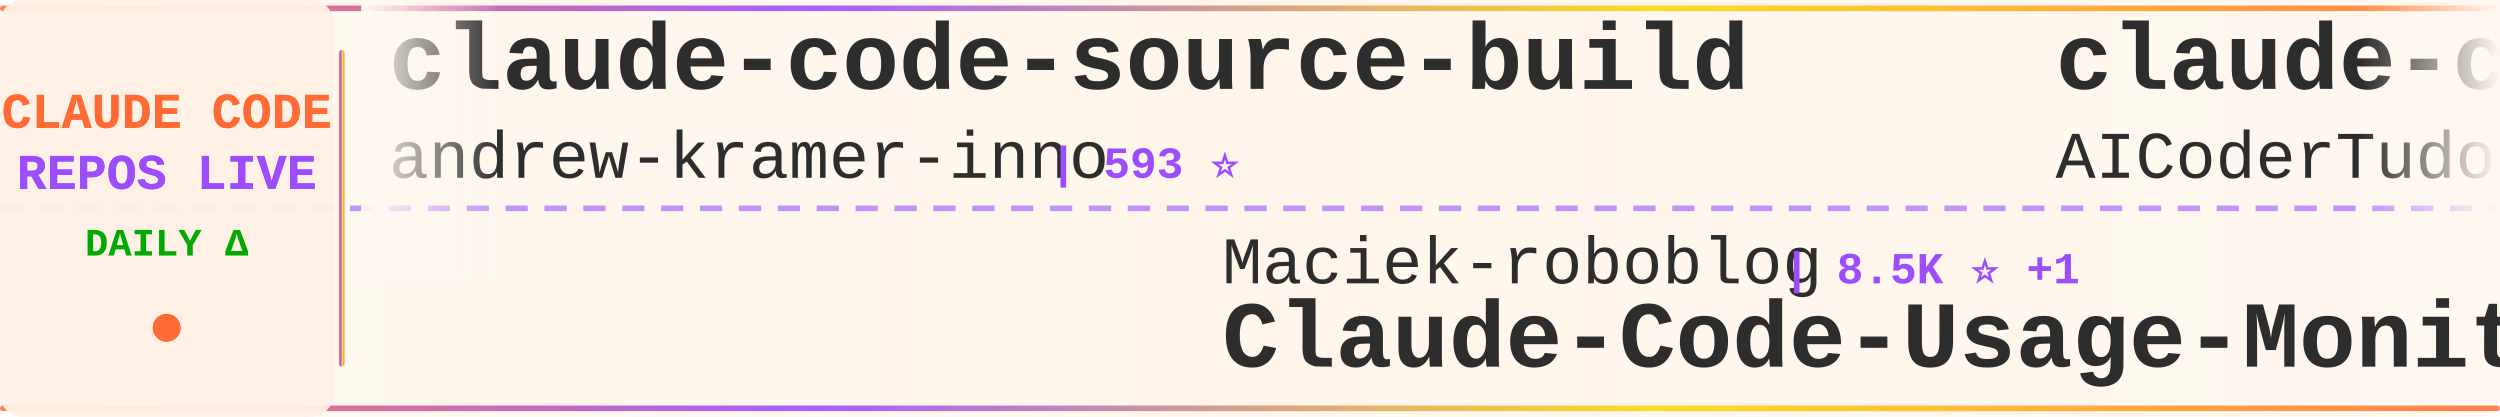
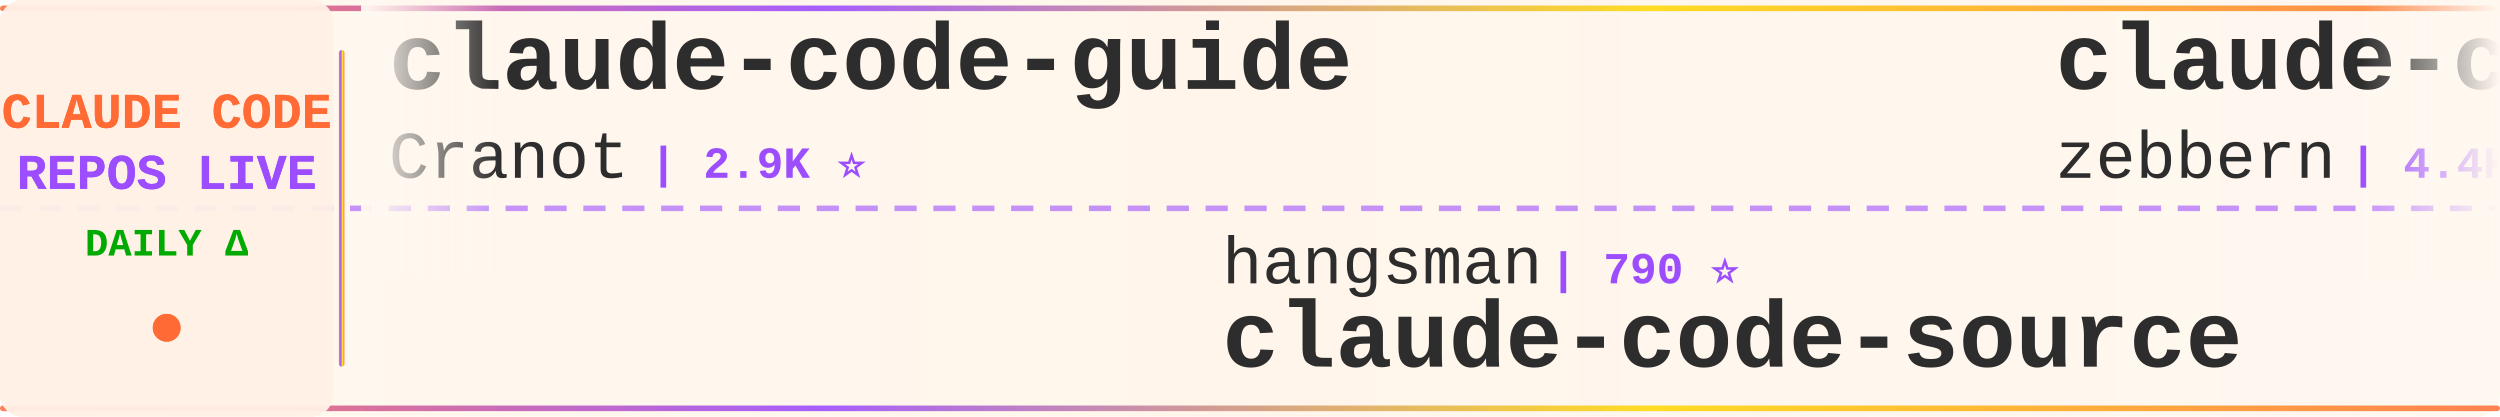
<svg xmlns="http://www.w3.org/2000/svg" width="900" height="150">
  <defs>
    <linearGradient id="tickerBg" x1="0%" y1="0%" x2="100%" y2="0%">
      <stop offset="0%" style="stop-color:#fff8f0;stop-opacity:0.98" />
      <stop offset="50%" style="stop-color:#fff5eb;stop-opacity:1" />
      <stop offset="100%" style="stop-color:#fff8f0;stop-opacity:0.98" />
    </linearGradient>
    <linearGradient id="borderGrad" x1="0%" y1="0%" x2="100%" y2="0%">
      <stop offset="0%" style="stop-color:#FF6B35;stop-opacity:0.85">
        <animate attributeName="stop-opacity" values="0.85;1;0.85" dur="2s" repeatCount="indefinite" />
      </stop>
      <stop offset="33%" style="stop-color:#9C4EFF;stop-opacity:0.9">
        <animate attributeName="stop-opacity" values="0.9;1;0.9" dur="2.2s" repeatCount="indefinite" />
      </stop>
      <stop offset="66%" style="stop-color:#FFD700;stop-opacity:0.85">
        <animate attributeName="stop-opacity" values="0.85;1;0.85" dur="1.8s" repeatCount="indefinite" />
      </stop>
      <stop offset="100%" style="stop-color:#FF6B35;stop-opacity:0.85">
        <animate attributeName="stop-opacity" values="0.85;1;0.85" dur="2s" repeatCount="indefinite" />
      </stop>
    </linearGradient>
    <filter id="textGlow">
      <feGaussianBlur stdDeviation="0.15" result="coloredBlur" />
      <feMerge>
        <feMergeNode in="coloredBlur" />
        <feMergeNode in="SourceGraphic" />
      </feMerge>
    </filter>
    <filter id="metricGlow">
      <feGaussianBlur stdDeviation="0.2" result="coloredBlur" />
      <feMerge>
        <feMergeNode in="coloredBlur" />
        <feMergeNode in="SourceGraphic" />
      </feMerge>
    </filter>
    <linearGradient id="leftFade" x1="0%" y1="0%" x2="100%" y2="0%">
      <stop offset="0%" style="stop-color:#fff8f0;stop-opacity:1" />
      <stop offset="100%" style="stop-color:#fff8f0;stop-opacity:0" />
    </linearGradient>
    <linearGradient id="rightFade" x1="0%" y1="0%" x2="100%" y2="0%">
      <stop offset="0%" style="stop-color:#fff8f0;stop-opacity:0" />
      <stop offset="100%" style="stop-color:#fff8f0;stop-opacity:1" />
    </linearGradient>
  </defs>
  <rect width="900" height="150" fill="url(#tickerBg)" rx="8" />
  <rect x="0" y="2" width="900" height="2" fill="url(#borderGrad)" rx="1" />
  <rect x="0" y="146" width="900" height="2" fill="url(#borderGrad)" rx="1" />
  <line x1="0" y1="75" x2="900" y2="75" stroke="#9C4EFF" stroke-width="2" stroke-dasharray="8 6" opacity="0.6" />
  <rect x="0" y="0" width="120" height="150" fill="#fff0e6" opacity="0.95" rx="8" />
  <text x="60" y="46" font-family="'Courier New', monospace" font-size="18" font-weight="bold" fill="#FF6B35" text-anchor="middle" filter="url(#textGlow)">
    CLAUDE CODE
  </text>
  <text x="60" y="68" font-family="'Courier New', monospace" font-size="18" font-weight="bold" fill="#9C4EFF" text-anchor="middle" filter="url(#textGlow)">
    REPOS LIVE
  </text>
  <text x="60" y="92" font-family="'Courier New', monospace" font-size="14" font-weight="bold" fill="#00aa00" text-anchor="middle">
    DAILY Δ
  </text>
  <circle cx="60" cy="118" r="5" fill="#FF6B35" filter="url(#metricGlow)">
    <animate attributeName="r" values="4;6;4" dur="1.5s" repeatCount="indefinite" />
    <animate attributeName="opacity" values="0.6;1;0.6" dur="1.5s" repeatCount="indefinite" />
  </circle>
  <rect x="122" y="18" width="2" height="114" fill="url(#borderGrad)" rx="1" />
  <clipPath id="tickerClip">
    <rect x="130" y="0" width="770" height="150" />
  </clipPath>
  <g clip-path="url(#tickerClip)">
    <g id="tickerItems">
      <animateTransform attributeName="transform" attributeType="XML" type="translate" from="0 0" to="-3000 0" dur="54s" repeatCount="indefinite" />
      <g transform="translate(0, 0)">
-         <text x="140" y="32" font-family="'Courier New', monospace" font-size="34" font-weight="bold" fill="#2d2d2d">claude-code-source-build</text>
-         <text x="140" y="64" font-family="'Courier New', monospace" font-size="24" font-weight="normal" fill="#2d2d2d" opacity="1.0">andrew-kramer-inno</text>
-         <text x="378" y="64" font-family="'Courier New', monospace" font-size="16" font-weight="bold" fill="#9C4EFF"> | 593 ⭐</text>
+         <text x="140" y="32" font-family="'Courier New', monospace" font-size="34" font-weight="bold" fill="#2d2d2d">claude-code-guide</text>
+         <text x="140" y="64" font-family="'Courier New', monospace" font-size="24" font-weight="normal" fill="#2d2d2d" opacity="1.0">Cranot</text>
+         <text x="234" y="64" font-family="'Courier New', monospace" font-size="16" font-weight="bold" fill="#9C4EFF"> | 2.9K ⭐</text>
      </g>
      <g transform="translate(300, 0)">
-         <text x="140" y="102" font-family="'Courier New', monospace" font-size="24" font-weight="normal" fill="#2d2d2d" opacity="1.0">Maciek-roboblog</text>
-         <text x="342" y="102" font-family="'Courier New', monospace" font-size="16" font-weight="bold" fill="#9C4EFF"> | 8.5K ⭐ +1</text>
-         <text x="140" y="132" font-family="'Courier New', monospace" font-size="34" font-weight="bold" fill="#2d2d2d">Claude-Code-Usage-Monito...</text>
+         <text x="140" y="102" font-family="'Courier New', monospace" font-size="24" font-weight="normal" fill="#2d2d2d" opacity="1.0">hangsman</text>
+         <text x="258" y="102" font-family="'Courier New', monospace" font-size="16" font-weight="bold" fill="#9C4EFF"> | 790 ⭐</text>
+         <text x="140" y="132" font-family="'Courier New', monospace" font-size="34" font-weight="bold" fill="#2d2d2d">claude-code-source</text>
      </g>
      <g transform="translate(600, 0)">
-         <text x="140" y="32" font-family="'Courier New', monospace" font-size="34" font-weight="bold" fill="#2d2d2d">claude-code-tudou</text>
-         <text x="140" y="64" font-family="'Courier New', monospace" font-size="24" font-weight="normal" fill="#2d2d2d" opacity="1.0">AICoderTudou</text>
-         <text x="306" y="64" font-family="'Courier New', monospace" font-size="16" font-weight="bold" fill="#9C4EFF"> | 497 ⭐</text>
+         <text x="140" y="32" font-family="'Courier New', monospace" font-size="34" font-weight="bold" fill="#2d2d2d">claude-code-guide</text>
+         <text x="140" y="64" font-family="'Courier New', monospace" font-size="24" font-weight="normal" fill="#2d2d2d" opacity="1.0">zebbern</text>
+         <text x="246" y="64" font-family="'Courier New', monospace" font-size="16" font-weight="bold" fill="#9C4EFF"> | 4.4K ⭐</text>
      </g>
      <g transform="translate(900, 0)">
-         <text x="140" y="102" font-family="'Courier New', monospace" font-size="24" font-weight="normal" fill="#2d2d2d" opacity="1.0">Cranot</text>
-         <text x="234" y="102" font-family="'Courier New', monospace" font-size="16" font-weight="bold" fill="#9C4EFF"> | 2.9K ⭐ +1</text>
-         <text x="140" y="132" font-family="'Courier New', monospace" font-size="34" font-weight="bold" fill="#2d2d2d">claude-code-guide</text>
+         <text x="140" y="102" font-family="'Courier New', monospace" font-size="24" font-weight="normal" fill="#2d2d2d" opacity="1.0">alejandrobalderas</text>
+         <text x="366" y="102" font-family="'Courier New', monospace" font-size="16" font-weight="bold" fill="#9C4EFF"> | 2.7K ⭐</text>
+         <text x="140" y="132" font-family="'Courier New', monospace" font-size="34" font-weight="bold" fill="#2d2d2d">claude-code-from-source</text>
      </g>
      <g transform="translate(1200, 0)">
-         <text x="140" y="32" font-family="'Courier New', monospace" font-size="34" font-weight="bold" fill="#2d2d2d">claude-code-infrastructu...</text>
-         <text x="140" y="64" font-family="'Courier New', monospace" font-size="24" font-weight="normal" fill="#2d2d2d" opacity="1.0">diet103</text>
-         <text x="246" y="64" font-family="'Courier New', monospace" font-size="16" font-weight="bold" fill="#9C4EFF"> | 10.0K ⭐</text>
+         <text x="140" y="32" font-family="'Courier New', monospace" font-size="34" font-weight="bold" fill="#2d2d2d">claude-code-proxy</text>
+         <text x="140" y="64" font-family="'Courier New', monospace" font-size="24" font-weight="normal" fill="#2d2d2d" opacity="1.0">1rgs</text>
+         <text x="210" y="64" font-family="'Courier New', monospace" font-size="16" font-weight="bold" fill="#9C4EFF"> | 3.7K ⭐ -1</text>
      </g>
      <g transform="translate(1500, 0)">
-         <text x="140" y="102" font-family="'Courier New', monospace" font-size="24" font-weight="normal" fill="#2d2d2d" opacity="1.0">shanraisshan</text>
-         <text x="306" y="102" font-family="'Courier New', monospace" font-size="16" font-weight="bold" fill="#9C4EFF"> | 63.7K ⭐ +9</text>
-         <text x="140" y="132" font-family="'Courier New', monospace" font-size="34" font-weight="bold" fill="#2d2d2d">claude-code-best-practic...</text>
+         <text x="140" y="102" font-family="'Courier New', monospace" font-size="24" font-weight="normal" fill="#2d2d2d" opacity="1.0">oboard</text>
+         <text x="234" y="102" font-family="'Courier New', monospace" font-size="16" font-weight="bold" fill="#9C4EFF"> | 3.3K ⭐</text>
+         <text x="140" y="132" font-family="'Courier New', monospace" font-size="34" font-weight="bold" fill="#2d2d2d">claude-code-rev</text>
      </g>
      <g transform="translate(1800, 0)">
-         <text x="140" y="32" font-family="'Courier New', monospace" font-size="34" font-weight="bold" fill="#2d2d2d">claude-code-showcase</text>
-         <text x="140" y="64" font-family="'Courier New', monospace" font-size="24" font-weight="normal" fill="#2d2d2d" opacity="1.0">ChrisWiles</text>
-         <text x="282" y="64" font-family="'Courier New', monospace" font-size="16" font-weight="bold" fill="#9C4EFF"> | 6.0K ⭐</text>
+         <text x="140" y="32" font-family="'Courier New', monospace" font-size="34" font-weight="bold" fill="#2d2d2d">Claude-code</text>
+         <text x="140" y="64" font-family="'Courier New', monospace" font-size="24" font-weight="normal" fill="#2d2d2d" opacity="1.0">fazxes</text>
+         <text x="234" y="64" font-family="'Courier New', monospace" font-size="16" font-weight="bold" fill="#9C4EFF"> | 226 ⭐</text>
      </g>
      <g transform="translate(2100, 0)">
-         <text x="140" y="102" font-family="'Courier New', monospace" font-size="24" font-weight="normal" fill="#2d2d2d" opacity="1.0">1rgs</text>
-         <text x="210" y="102" font-family="'Courier New', monospace" font-size="16" font-weight="bold" fill="#9C4EFF"> | 3.7K ⭐</text>
-         <text x="140" y="132" font-family="'Courier New', monospace" font-size="34" font-weight="bold" fill="#2d2d2d">claude-code-proxy</text>
+         <text x="140" y="102" font-family="'Courier New', monospace" font-size="24" font-weight="normal" fill="#2d2d2d" opacity="1.0">ponponon</text>
+         <text x="258" y="102" font-family="'Courier New', monospace" font-size="16" font-weight="bold" fill="#9C4EFF"> | 2.3K ⭐</text>
+         <text x="140" y="132" font-family="'Courier New', monospace" font-size="34" font-weight="bold" fill="#2d2d2d">claude_code_src</text>
      </g>
      <g transform="translate(2400, 0)">
-         <text x="140" y="32" font-family="'Courier New', monospace" font-size="34" font-weight="bold" fill="#2d2d2d">claude-code-engineering</text>
-         <text x="140" y="64" font-family="'Courier New', monospace" font-size="24" font-weight="normal" fill="#2d2d2d" opacity="1.0">huangjia2019</text>
-         <text x="306" y="64" font-family="'Courier New', monospace" font-size="16" font-weight="bold" fill="#9C4EFF"> | 1.0K ⭐</text>
+         <text x="140" y="32" font-family="'Courier New', monospace" font-size="34" font-weight="bold" fill="#2d2d2d">claude-code-prompts</text>
+         <text x="140" y="64" font-family="'Courier New', monospace" font-size="24" font-weight="normal" fill="#2d2d2d" opacity="1.0">repowise-dev</text>
+         <text x="306" y="64" font-family="'Courier New', monospace" font-size="16" font-weight="bold" fill="#9C4EFF"> | 1.2K ⭐ +1</text>
      </g>
      <g transform="translate(2700, 0)">
-         <text x="140" y="102" font-family="'Courier New', monospace" font-size="24" font-weight="normal" fill="#2d2d2d" opacity="1.0">Windy3f3f3f3f</text>
-         <text x="318" y="102" font-family="'Courier New', monospace" font-size="16" font-weight="bold" fill="#9C4EFF"> | 2.5K ⭐</text>
-         <text x="140" y="132" font-family="'Courier New', monospace" font-size="34" font-weight="bold" fill="#2d2d2d">claude-code-from-scratch</text>
+         <text x="140" y="102" font-family="'Courier New', monospace" font-size="24" font-weight="normal" fill="#2d2d2d" opacity="1.0">pengchengneo</text>
+         <text x="306" y="102" font-family="'Courier New', monospace" font-size="16" font-weight="bold" fill="#9C4EFF"> | 1.7K ⭐</text>
+         <text x="140" y="132" font-family="'Courier New', monospace" font-size="34" font-weight="bold" fill="#2d2d2d">Claude-Code</text>
      </g>
      <g transform="translate(3000, 0)">
-         <text x="140" y="32" font-family="'Courier New', monospace" font-size="34" font-weight="bold" fill="#2d2d2d">claude-code-source-build</text>
-         <text x="140" y="64" font-family="'Courier New', monospace" font-size="24" font-weight="normal" fill="#2d2d2d" opacity="1.0">andrew-kramer-inno</text>
-         <text x="378" y="64" font-family="'Courier New', monospace" font-size="16" font-weight="bold" fill="#9C4EFF"> | 593 ⭐</text>
+         <text x="140" y="32" font-family="'Courier New', monospace" font-size="34" font-weight="bold" fill="#2d2d2d">claude-code-guide</text>
+         <text x="140" y="64" font-family="'Courier New', monospace" font-size="24" font-weight="normal" fill="#2d2d2d" opacity="1.0">Cranot</text>
+         <text x="234" y="64" font-family="'Courier New', monospace" font-size="16" font-weight="bold" fill="#9C4EFF"> | 2.9K ⭐</text>
      </g>
      <g transform="translate(3300, 0)">
-         <text x="140" y="102" font-family="'Courier New', monospace" font-size="24" font-weight="normal" fill="#2d2d2d" opacity="1.0">Maciek-roboblog</text>
-         <text x="342" y="102" font-family="'Courier New', monospace" font-size="16" font-weight="bold" fill="#9C4EFF"> | 8.5K ⭐ +1</text>
-         <text x="140" y="132" font-family="'Courier New', monospace" font-size="34" font-weight="bold" fill="#2d2d2d">Claude-Code-Usage-Monito...</text>
+         <text x="140" y="102" font-family="'Courier New', monospace" font-size="24" font-weight="normal" fill="#2d2d2d" opacity="1.0">hangsman</text>
+         <text x="258" y="102" font-family="'Courier New', monospace" font-size="16" font-weight="bold" fill="#9C4EFF"> | 790 ⭐</text>
+         <text x="140" y="132" font-family="'Courier New', monospace" font-size="34" font-weight="bold" fill="#2d2d2d">claude-code-source</text>
      </g>
      <g transform="translate(3600, 0)">
-         <text x="140" y="32" font-family="'Courier New', monospace" font-size="34" font-weight="bold" fill="#2d2d2d">claude-code-tudou</text>
-         <text x="140" y="64" font-family="'Courier New', monospace" font-size="24" font-weight="normal" fill="#2d2d2d" opacity="1.0">AICoderTudou</text>
-         <text x="306" y="64" font-family="'Courier New', monospace" font-size="16" font-weight="bold" fill="#9C4EFF"> | 497 ⭐</text>
+         <text x="140" y="32" font-family="'Courier New', monospace" font-size="34" font-weight="bold" fill="#2d2d2d">claude-code-guide</text>
+         <text x="140" y="64" font-family="'Courier New', monospace" font-size="24" font-weight="normal" fill="#2d2d2d" opacity="1.0">zebbern</text>
+         <text x="246" y="64" font-family="'Courier New', monospace" font-size="16" font-weight="bold" fill="#9C4EFF"> | 4.4K ⭐</text>
      </g>
      <g transform="translate(3900, 0)">
-         <text x="140" y="102" font-family="'Courier New', monospace" font-size="24" font-weight="normal" fill="#2d2d2d" opacity="1.0">Cranot</text>
-         <text x="234" y="102" font-family="'Courier New', monospace" font-size="16" font-weight="bold" fill="#9C4EFF"> | 2.9K ⭐ +1</text>
-         <text x="140" y="132" font-family="'Courier New', monospace" font-size="34" font-weight="bold" fill="#2d2d2d">claude-code-guide</text>
+         <text x="140" y="102" font-family="'Courier New', monospace" font-size="24" font-weight="normal" fill="#2d2d2d" opacity="1.0">alejandrobalderas</text>
+         <text x="366" y="102" font-family="'Courier New', monospace" font-size="16" font-weight="bold" fill="#9C4EFF"> | 2.7K ⭐</text>
+         <text x="140" y="132" font-family="'Courier New', monospace" font-size="34" font-weight="bold" fill="#2d2d2d">claude-code-from-source</text>
      </g>
    </g>
  </g>
  <rect x="130" y="0" width="50" height="100" fill="url(#leftFade)" />
  <rect x="850" y="0" width="50" height="100" fill="url(#rightFade)" />
</svg>
